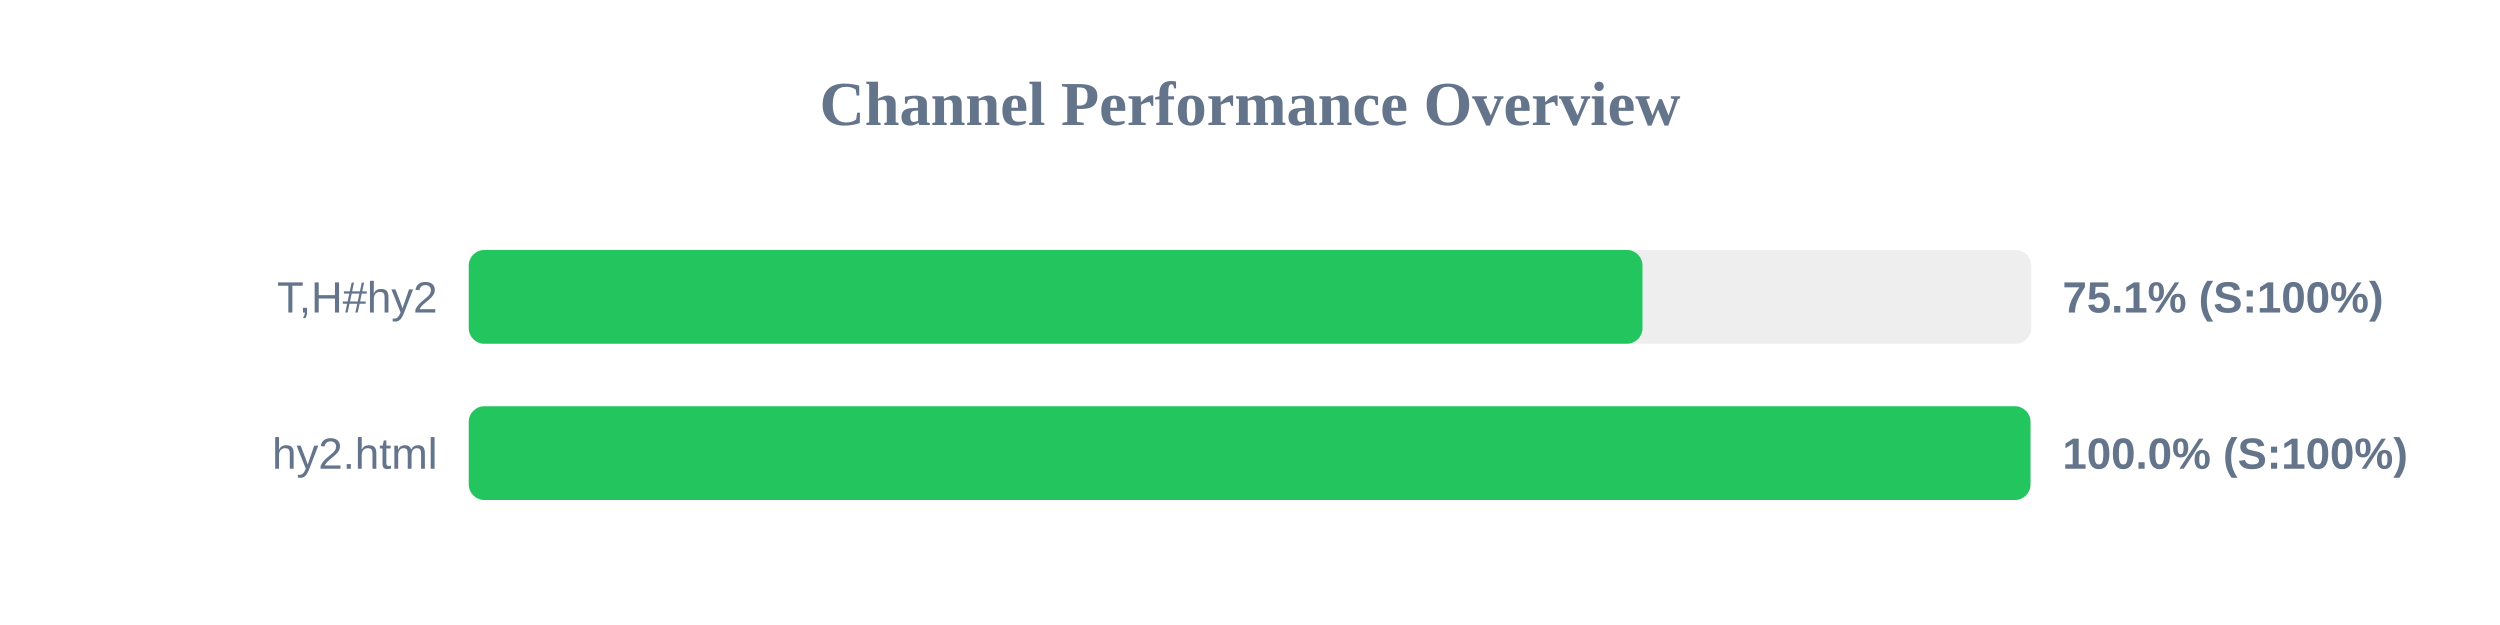
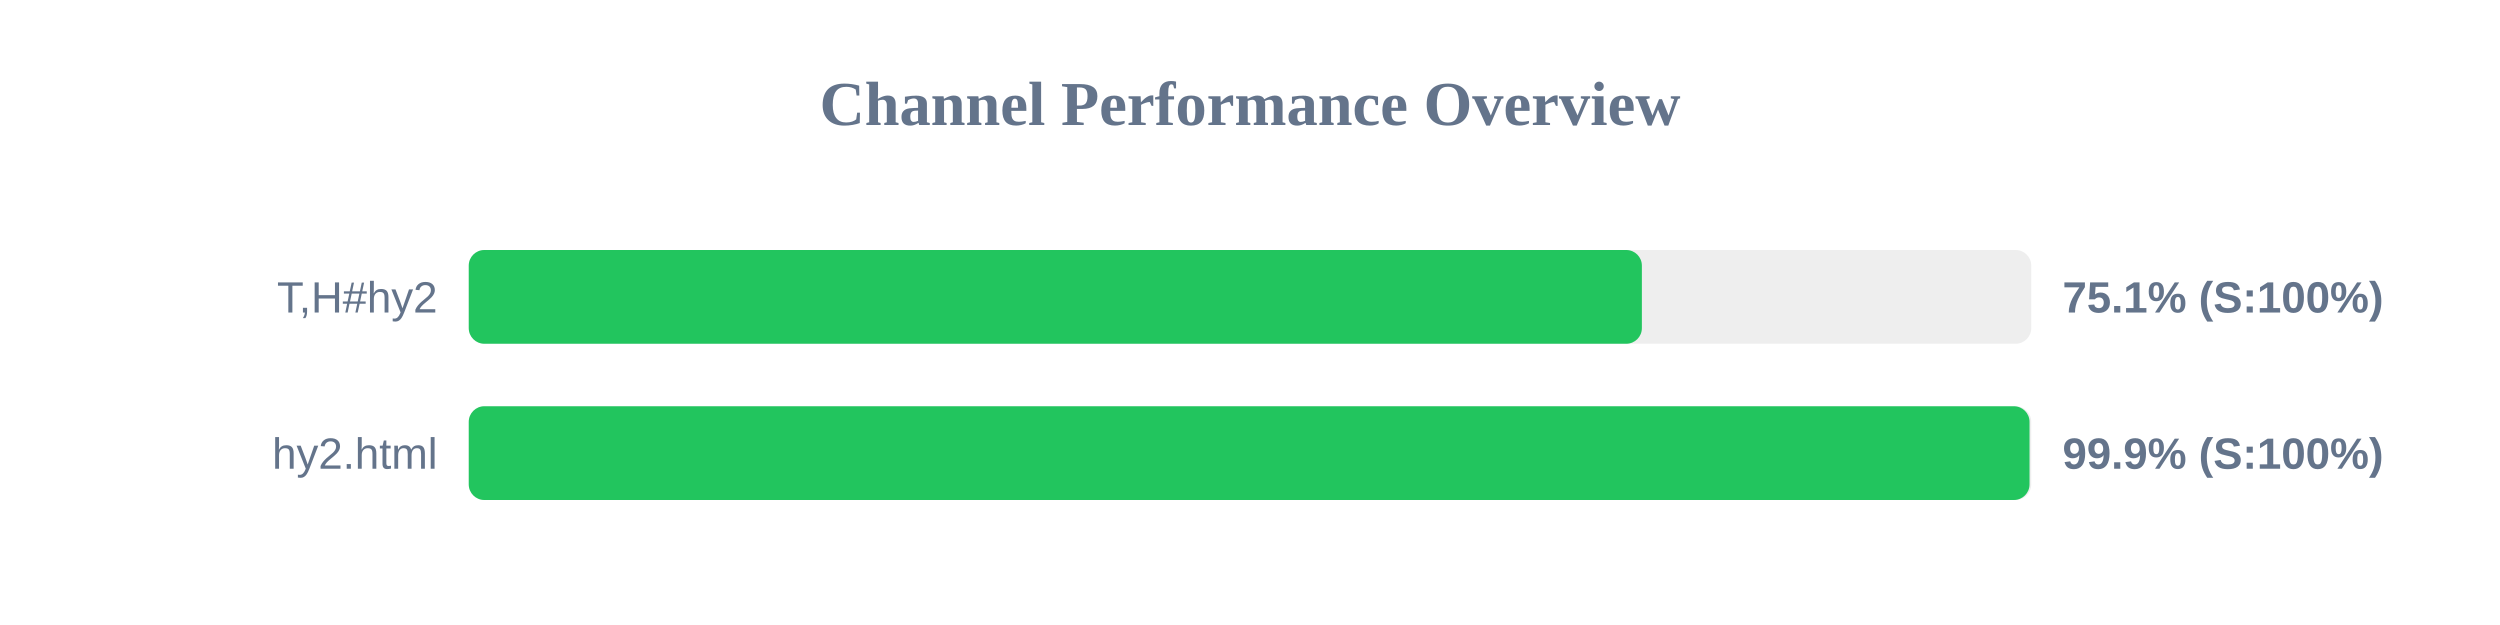
<svg xmlns="http://www.w3.org/2000/svg" width="800" height="200" version="1.1">
  <style>
        .row { font: 14px Arial; fill: #64748b; }
        .score { font: bold 14px Arial; fill: #64748b; }
    </style>
  <text x="400" y="40" text-anchor="middle" font-size="20px" font-weight="bold" fill="#64748b">Channel Performance Overview</text>
  <rect x="150" y="80" width="500" height="30" fill="#eee" rx="5" />
-   <rect x="150" y="80" width="375.6" height="30" fill="#22c55e" rx="5" />
+   <rect x="150" y="80" width="375.4" height="30" fill="#22c55e" rx="5" />
  <text x="140" y="100" text-anchor="end" class="row">T,H#hy2</text>
  <text x="660" y="100" text-anchor="start" class="score">75.1% (S:100%)</text>
  <rect x="150" y="130" width="500" height="30" fill="#eee" rx="5" />
-   <rect x="150" y="130" width="499.75" height="30" fill="#22c55e" rx="5" />
+   <rect x="150" y="130" width="499.45" height="30" fill="#22c55e" rx="5" />
  <text x="140" y="150" text-anchor="end" class="row">hy2.html</text>
-   <text x="660" y="150" text-anchor="start" class="score">100.0% (S:100%)</text>
+   <text x="660" y="150" text-anchor="start" class="score">99.9% (S:100%)</text>
</svg>
